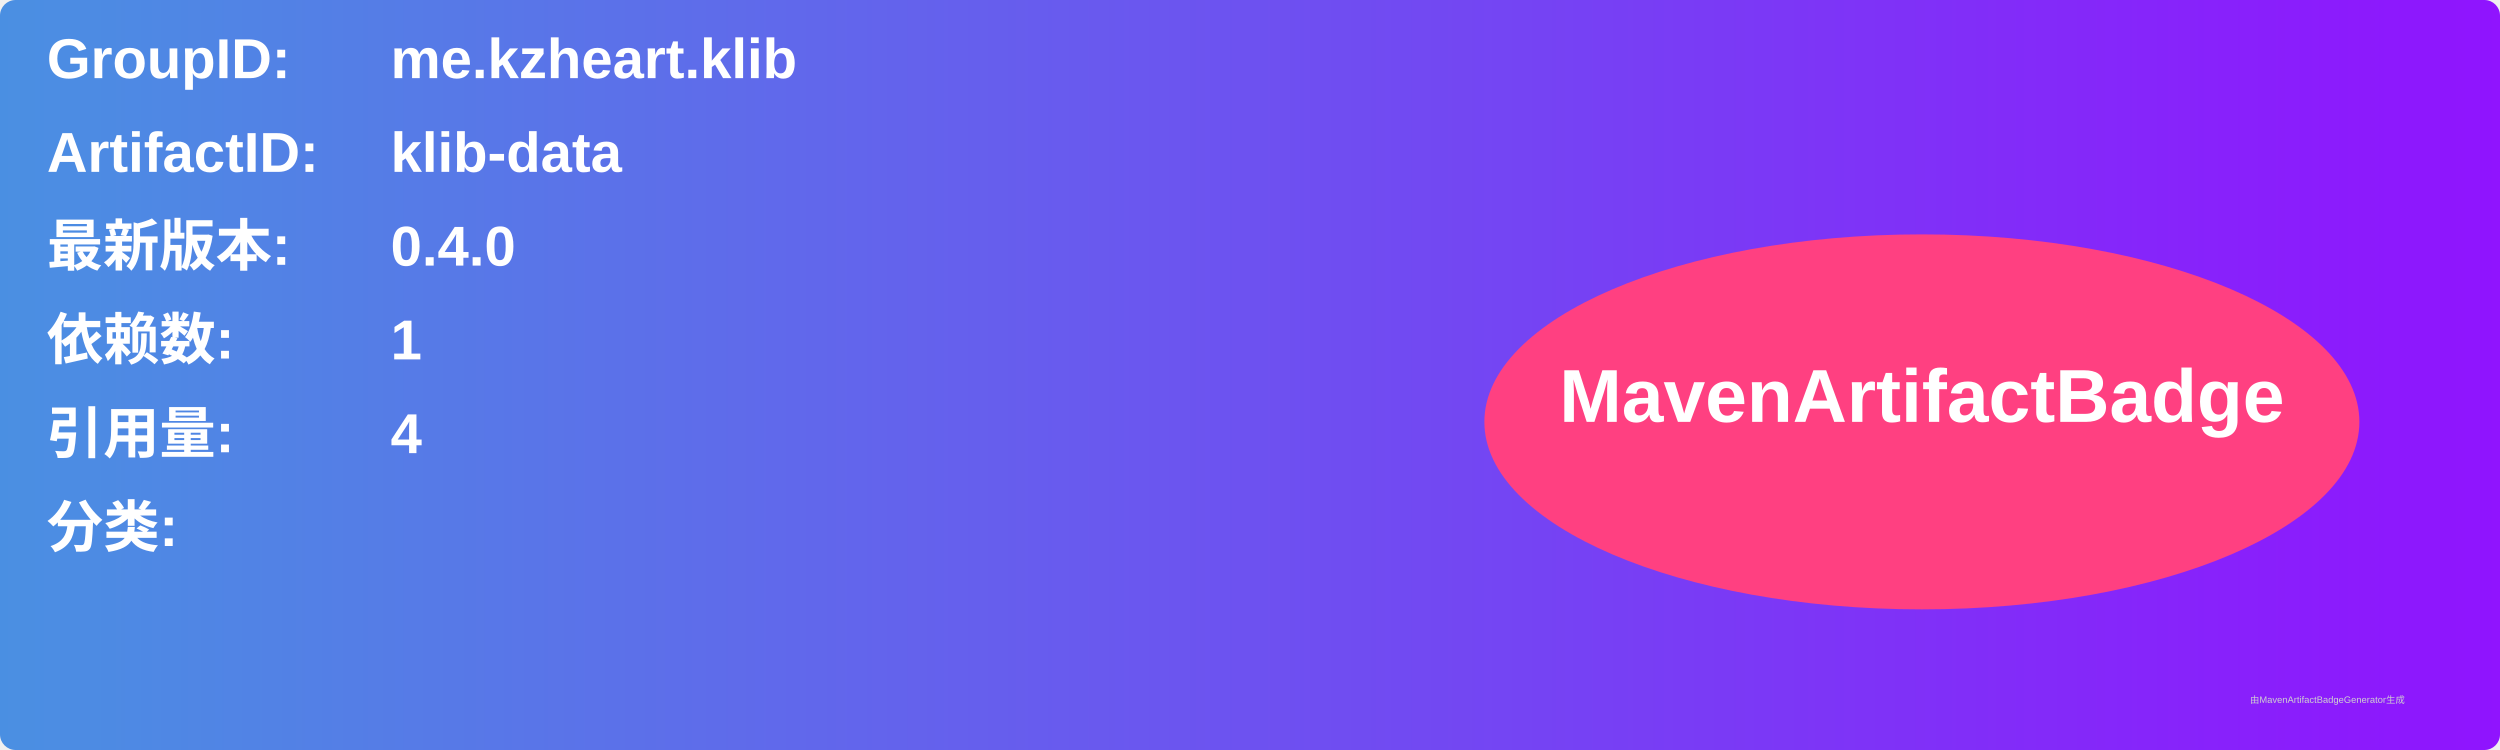
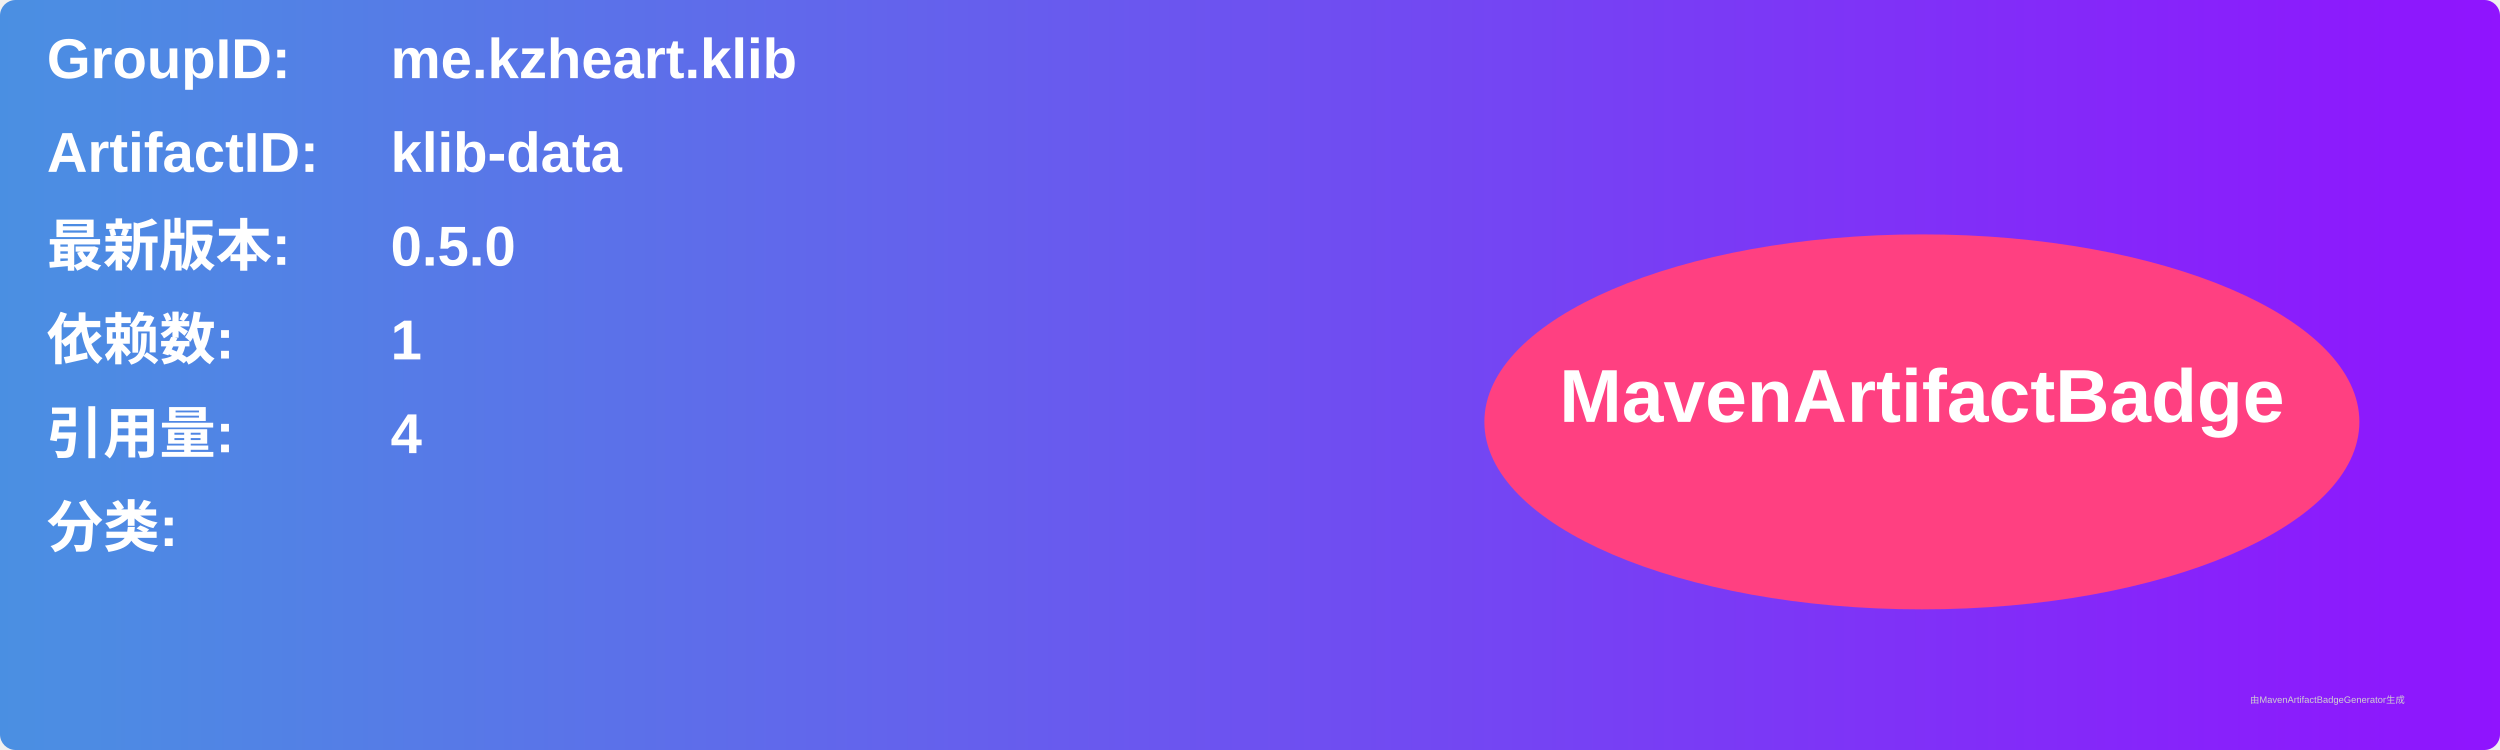
<svg xmlns="http://www.w3.org/2000/svg" width="800" height="240" viewBox="0 0 800 240">
  <linearGradient id="grad" x1="0%" y1="0%" x2="100%" y2="0%">
    <stop offset="0%" stop-color="#4a90e2" />
    <stop offset="100%" stop-color="#9013fe" />
  </linearGradient>
  <rect width="100%" height="100%" rx="5" ry="5" fill="url(#grad)" />
  <g transform="translate(15, 15)">
    <text x="0" y="10" font-family="Arial" font-size="18" fill="white" font-weight="bold" width="260">GroupID:</text>
    <text x="110" y="10" font-family="Arial" font-size="18" fill="white" font-weight="bold" width="460">me.kzheart.klib</text>
    <text x="0" y="40" font-family="Arial" font-size="18" fill="white" font-weight="bold" width="260">ArtifactID:</text>
    <text x="110" y="40" font-family="Arial" font-size="18" fill="white" font-weight="bold" width="460">klib-data</text>
    <text x="0" y="70" font-family="Arial" font-size="18" fill="white" font-weight="bold">最新版本:</text>
    <text x="110" y="70" font-family="Arial" font-size="18" fill="white" font-weight="bold">
-       <tspan font-weight="bold">0.4.0</tspan>
+       <tspan font-weight="bold">0.5.0</tspan>
    </text>
    <text x="0" y="100" font-family="Arial" font-size="18" fill="white" font-weight="bold">依赖数: </text>
    <text x="110" y="100" font-family="Arial" font-size="18" fill="white">
      <tspan font-weight="bold">1</tspan>
    </text>
    <text x="0" y="130" font-family="Arial" font-size="18" fill="white" font-weight="bold">引用量: </text>
    <text x="110" y="130" font-family="Arial" font-size="18" fill="white">
      <tspan font-weight="bold">4</tspan>
    </text>
    <text x="0" y="160" font-family="Arial" font-size="18" fill="white" font-weight="bold">分类:</text>
    <text x="10" y="190" font-family="Arial" font-size="10" fill="white">
      <tspan font-weight="bold" />
    </text>
    <ellipse cx="600" cy="120" rx="140" ry="60" fill="#ff4081" />
    <text x="600" y="120" text-anchor="middle" font-family="Arial" font-size="24" fill="white" font-weight="bold">MavenArtifactBadge</text>
  </g>
  <text x="720" y="225" font-family="Arial" font-size="3" fill="#d0d0d0">由MavenArtifactBadgeGenerator生成</text>
</svg>
